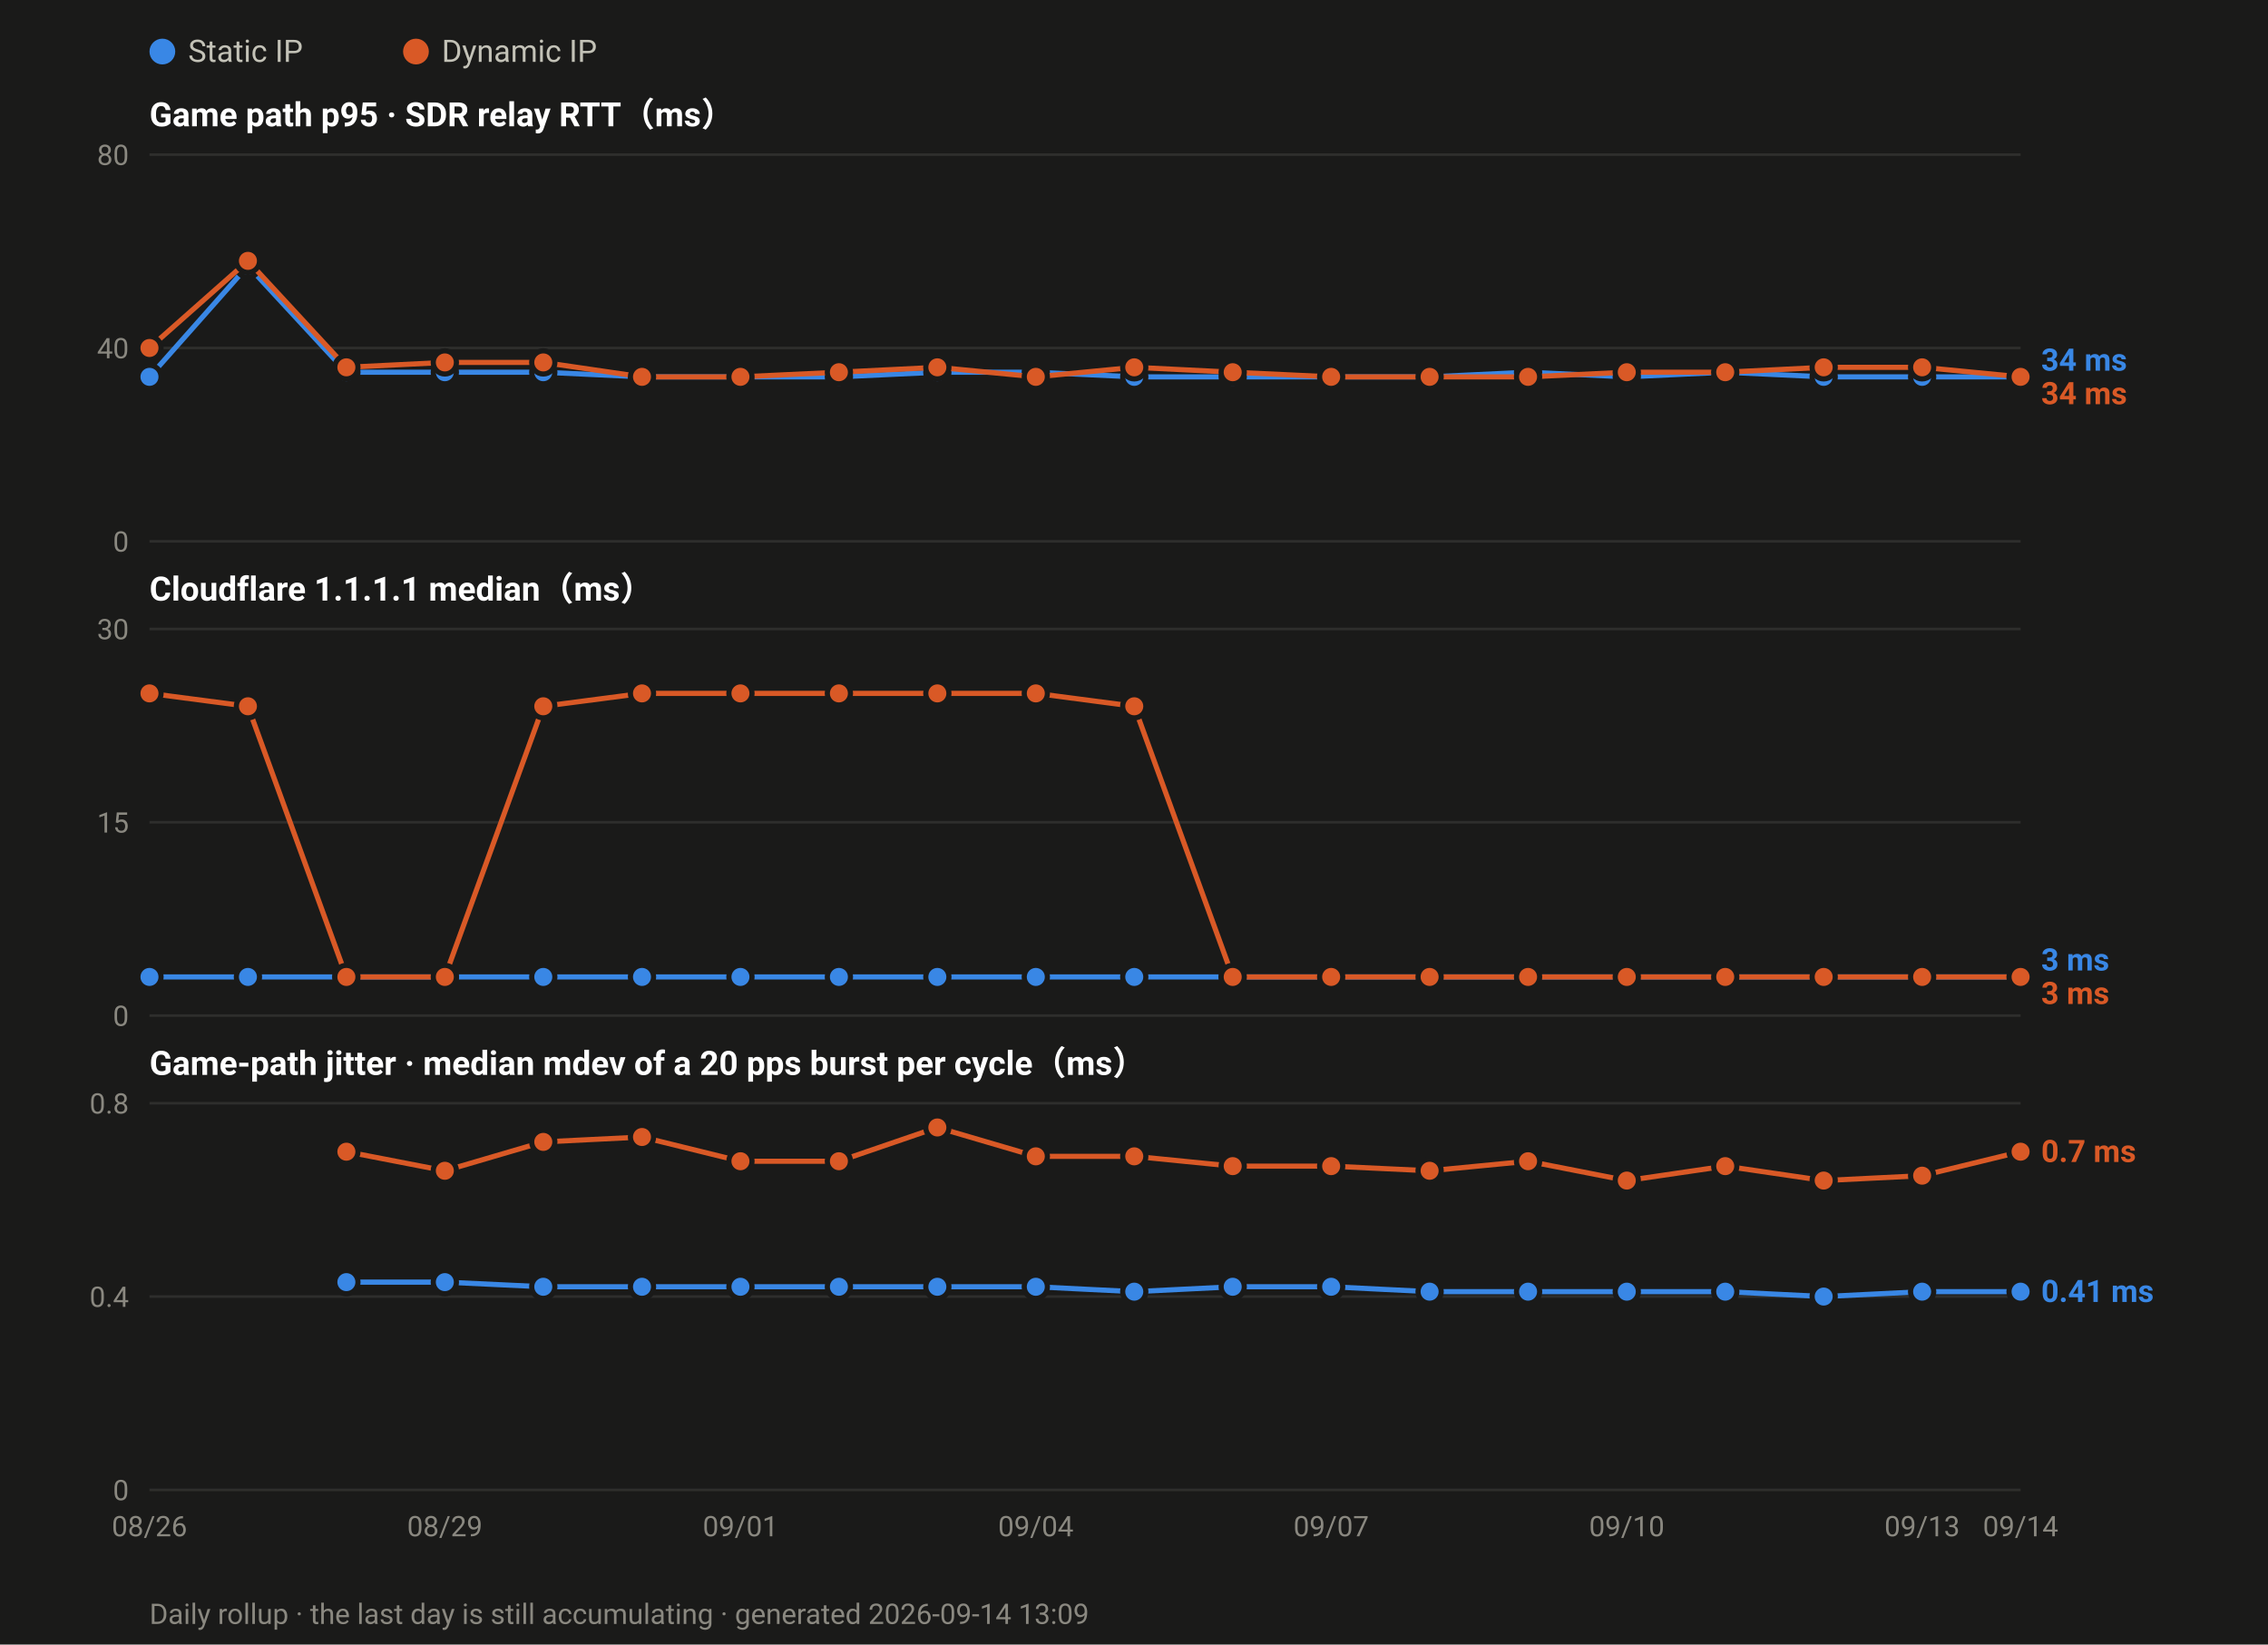
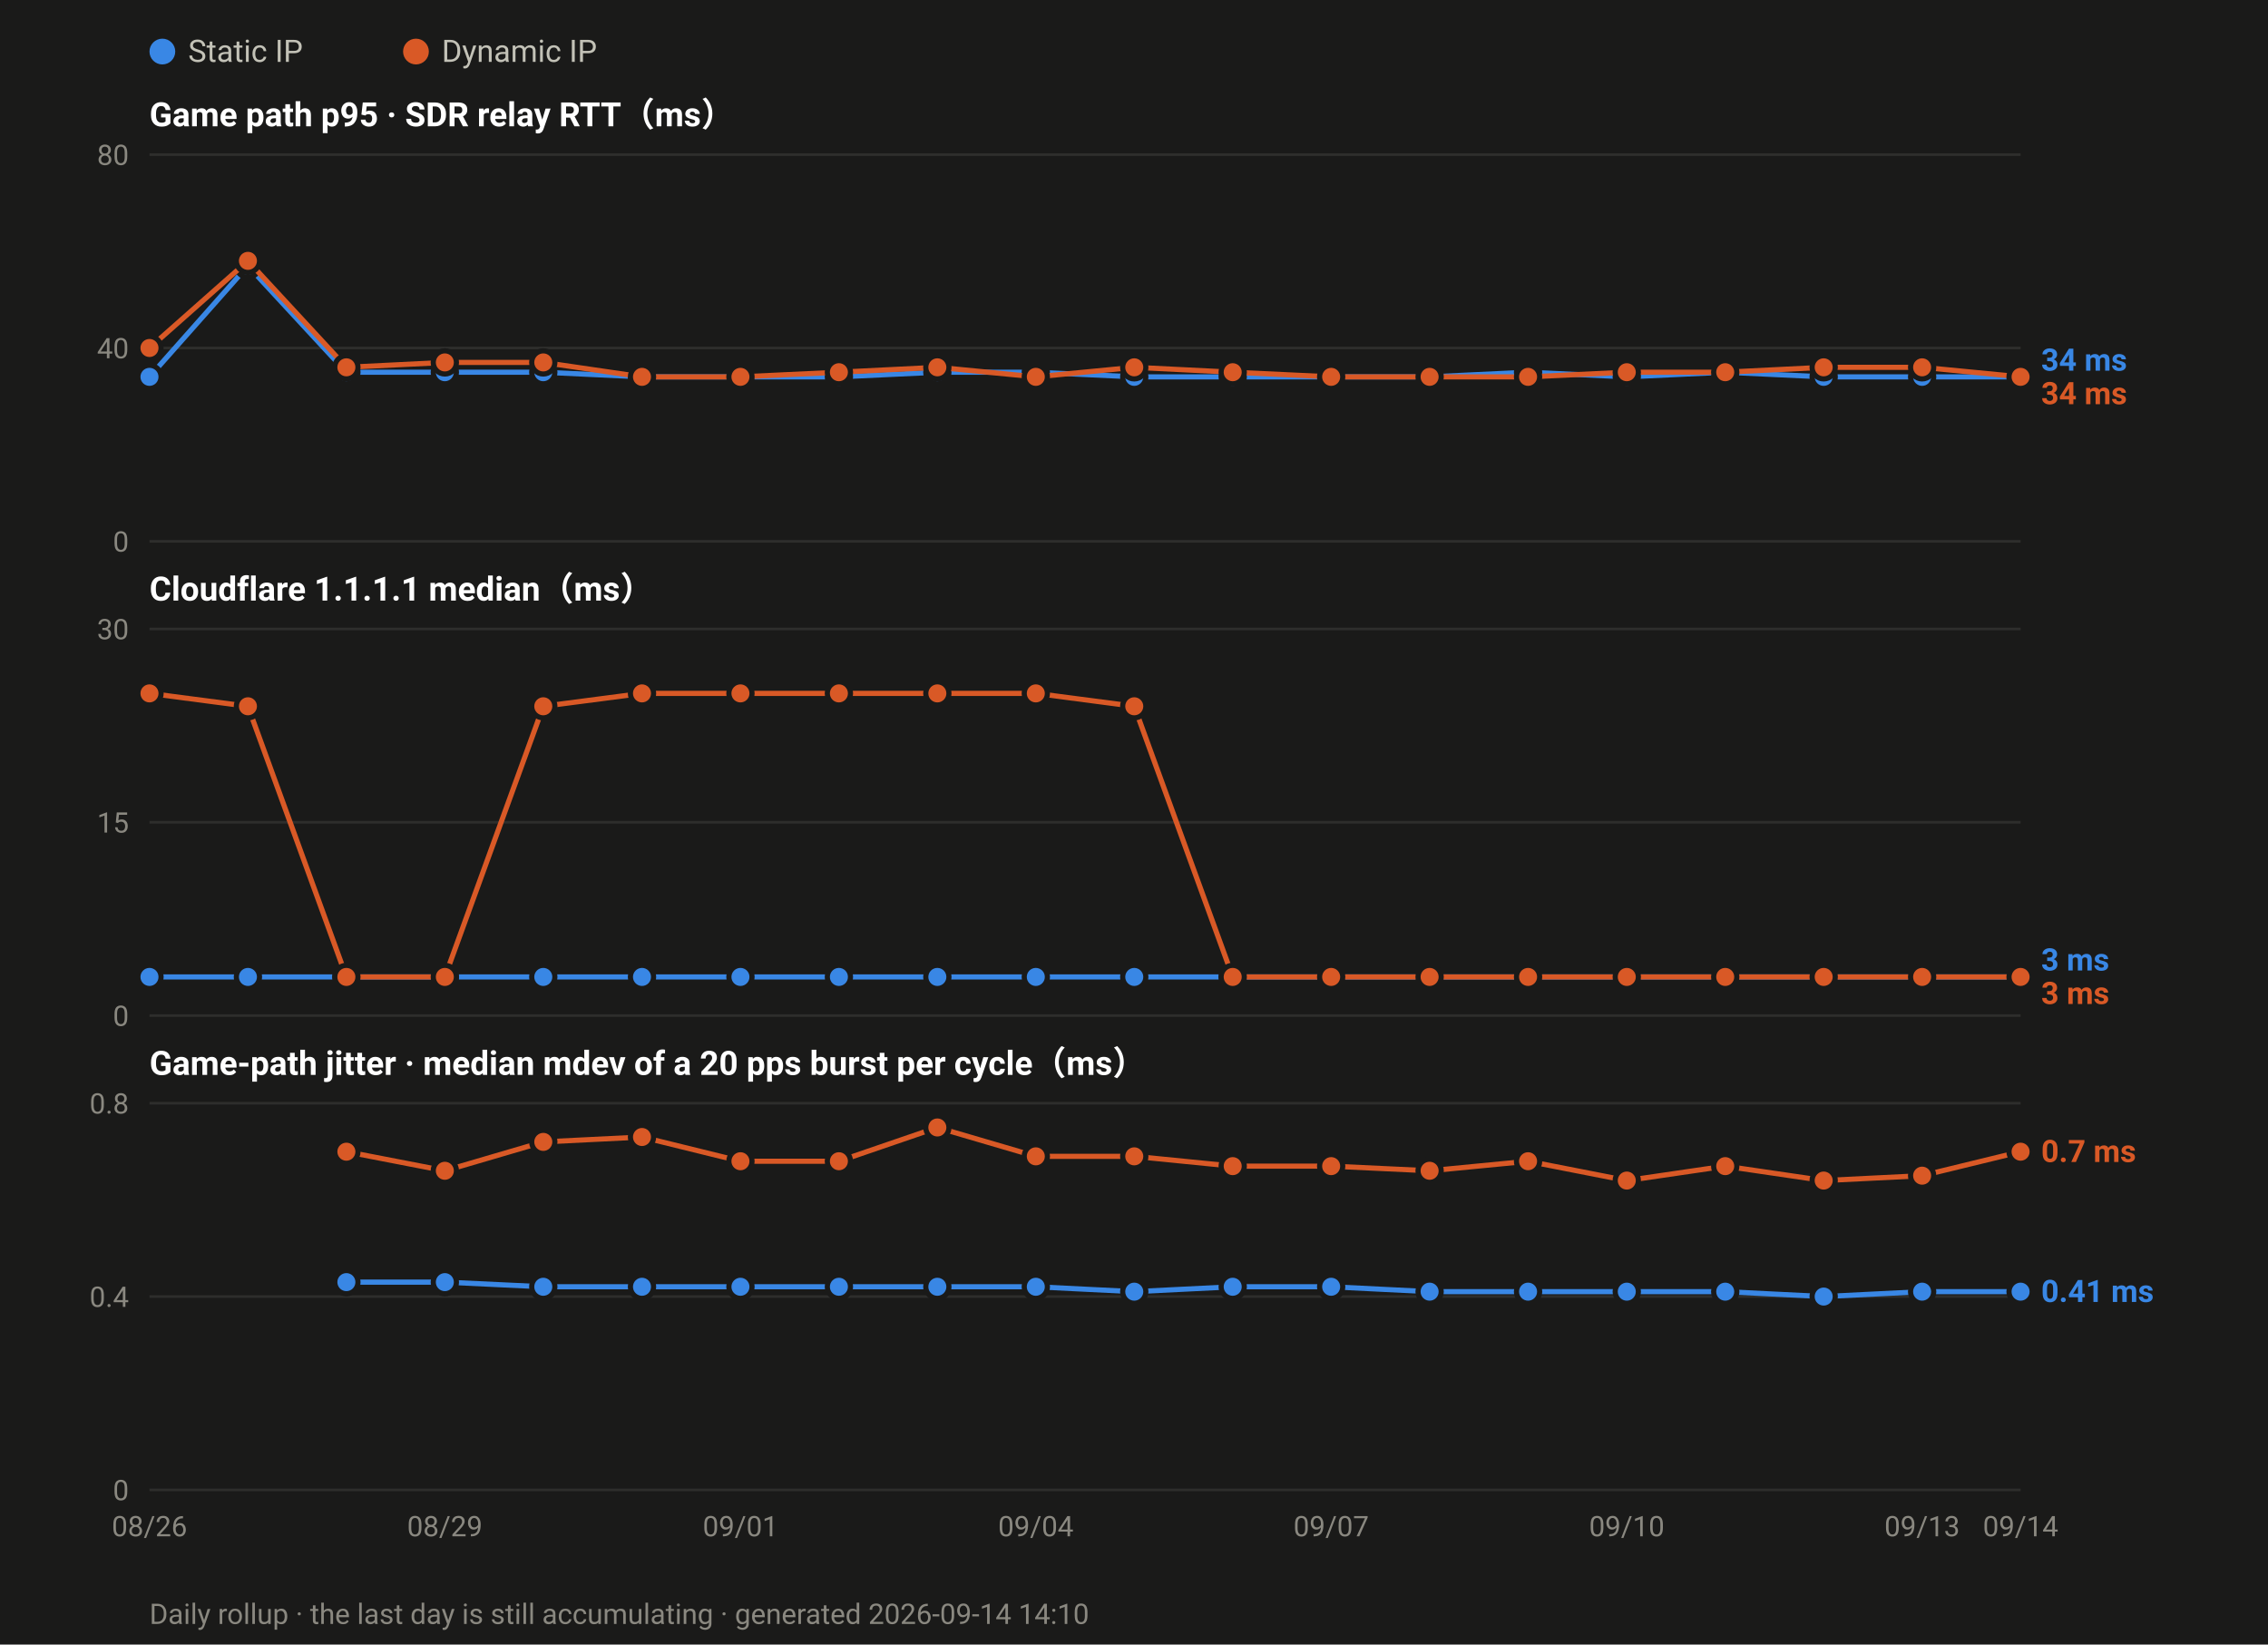
<svg xmlns="http://www.w3.org/2000/svg" width="880" height="638" viewBox="0 0 880 638" font-family="ui-sans-serif,-apple-system,Segoe UI,Roboto,Helvetica,Arial,sans-serif">
  <rect width="880" height="638" fill="#1a1a19" />
  <circle cx="63.0" cy="20" r="5" fill="#3987e5" />
  <text x="73.0" y="24" font-size="12" fill="#c3c2b7">Static IP</text>
  <circle cx="161.4" cy="20" r="5" fill="#d95926" />
  <text x="171.4" y="24" font-size="12" fill="#c3c2b7">Dynamic IP</text>
  <text x="58" y="49.0" font-size="13" font-weight="600" fill="#ffffff">Game path p95 · SDR relay RTT（ms）</text>
  <line x1="58" y1="210.0" x2="784.0" y2="210.0" stroke="#2e2e2c" stroke-width="1" />
  <text x="50" y="214.0" font-size="11" text-anchor="end" fill="#8a8880">0</text>
  <line x1="58" y1="135.0" x2="784.0" y2="135.0" stroke="#2e2e2c" stroke-width="1" />
  <text x="50" y="139.0" font-size="11" text-anchor="end" fill="#8a8880">40</text>
  <line x1="58" y1="60.0" x2="784.0" y2="60.0" stroke="#2e2e2c" stroke-width="1" />
  <text x="50" y="64.0" font-size="11" text-anchor="end" fill="#8a8880">80</text>
  <polyline fill="none" stroke="#3987e5" stroke-width="2" stroke-linejoin="round" points="58.0,146.2 96.2,103.1 134.4,144.4 172.6,144.4 210.8,144.4 249.1,146.2 287.3,146.2 325.5,146.2 363.7,144.4 401.9,144.4 440.1,146.2 478.3,146.2 516.5,146.2 554.7,146.2 592.9,144.4 631.2,146.2 669.4,144.4 707.6,146.2 745.8,146.2 784.0,146.2" />
  <circle cx="58.0" cy="146.2" r="4.5" fill="#3987e5" stroke="#1a1a19" stroke-width="2" />
  <circle cx="96.2" cy="103.1" r="4.5" fill="#3987e5" stroke="#1a1a19" stroke-width="2" />
  <circle cx="134.4" cy="144.4" r="4.5" fill="#3987e5" stroke="#1a1a19" stroke-width="2" />
  <circle cx="172.6" cy="144.4" r="4.5" fill="#3987e5" stroke="#1a1a19" stroke-width="2" />
  <circle cx="210.8" cy="144.4" r="4.5" fill="#3987e5" stroke="#1a1a19" stroke-width="2" />
  <circle cx="249.1" cy="146.2" r="4.5" fill="#3987e5" stroke="#1a1a19" stroke-width="2" />
  <circle cx="287.3" cy="146.2" r="4.5" fill="#3987e5" stroke="#1a1a19" stroke-width="2" />
  <circle cx="325.5" cy="146.2" r="4.5" fill="#3987e5" stroke="#1a1a19" stroke-width="2" />
  <circle cx="363.7" cy="144.4" r="4.5" fill="#3987e5" stroke="#1a1a19" stroke-width="2" />
  <circle cx="401.9" cy="144.4" r="4.5" fill="#3987e5" stroke="#1a1a19" stroke-width="2" />
  <circle cx="440.1" cy="146.2" r="4.5" fill="#3987e5" stroke="#1a1a19" stroke-width="2" />
  <circle cx="478.3" cy="146.2" r="4.5" fill="#3987e5" stroke="#1a1a19" stroke-width="2" />
  <circle cx="516.5" cy="146.2" r="4.5" fill="#3987e5" stroke="#1a1a19" stroke-width="2" />
  <circle cx="554.7" cy="146.2" r="4.5" fill="#3987e5" stroke="#1a1a19" stroke-width="2" />
  <circle cx="592.9" cy="144.4" r="4.5" fill="#3987e5" stroke="#1a1a19" stroke-width="2" />
  <circle cx="631.2" cy="146.2" r="4.5" fill="#3987e5" stroke="#1a1a19" stroke-width="2" />
  <circle cx="669.4" cy="144.4" r="4.5" fill="#3987e5" stroke="#1a1a19" stroke-width="2" />
  <circle cx="707.6" cy="146.2" r="4.5" fill="#3987e5" stroke="#1a1a19" stroke-width="2" />
  <circle cx="745.8" cy="146.2" r="4.5" fill="#3987e5" stroke="#1a1a19" stroke-width="2" />
  <circle cx="784.0" cy="146.2" r="4.5" fill="#3987e5" stroke="#1a1a19" stroke-width="2" />
  <polyline fill="none" stroke="#d95926" stroke-width="2" stroke-linejoin="round" points="58.0,135.0 96.2,101.2 134.4,142.5 172.6,140.6 210.8,140.6 249.1,146.2 287.3,146.2 325.5,144.4 363.7,142.5 401.9,146.2 440.1,142.5 478.3,144.4 516.5,146.2 554.7,146.2 592.9,146.2 631.2,144.4 669.4,144.4 707.6,142.5 745.8,142.5 784.0,146.2" />
  <circle cx="58.0" cy="135.0" r="4.5" fill="#d95926" stroke="#1a1a19" stroke-width="2" />
  <circle cx="96.2" cy="101.2" r="4.5" fill="#d95926" stroke="#1a1a19" stroke-width="2" />
  <circle cx="134.4" cy="142.5" r="4.5" fill="#d95926" stroke="#1a1a19" stroke-width="2" />
  <circle cx="172.6" cy="140.6" r="4.5" fill="#d95926" stroke="#1a1a19" stroke-width="2" />
  <circle cx="210.8" cy="140.6" r="4.5" fill="#d95926" stroke="#1a1a19" stroke-width="2" />
  <circle cx="249.1" cy="146.2" r="4.5" fill="#d95926" stroke="#1a1a19" stroke-width="2" />
  <circle cx="287.3" cy="146.2" r="4.5" fill="#d95926" stroke="#1a1a19" stroke-width="2" />
  <circle cx="325.5" cy="144.4" r="4.5" fill="#d95926" stroke="#1a1a19" stroke-width="2" />
  <circle cx="363.7" cy="142.5" r="4.5" fill="#d95926" stroke="#1a1a19" stroke-width="2" />
  <circle cx="401.9" cy="146.2" r="4.5" fill="#d95926" stroke="#1a1a19" stroke-width="2" />
  <circle cx="440.1" cy="142.5" r="4.5" fill="#d95926" stroke="#1a1a19" stroke-width="2" />
  <circle cx="478.3" cy="144.4" r="4.5" fill="#d95926" stroke="#1a1a19" stroke-width="2" />
  <circle cx="516.5" cy="146.2" r="4.5" fill="#d95926" stroke="#1a1a19" stroke-width="2" />
  <circle cx="554.7" cy="146.2" r="4.5" fill="#d95926" stroke="#1a1a19" stroke-width="2" />
  <circle cx="592.9" cy="146.2" r="4.5" fill="#d95926" stroke="#1a1a19" stroke-width="2" />
  <circle cx="631.2" cy="144.4" r="4.5" fill="#d95926" stroke="#1a1a19" stroke-width="2" />
  <circle cx="669.4" cy="144.4" r="4.5" fill="#d95926" stroke="#1a1a19" stroke-width="2" />
  <circle cx="707.6" cy="142.5" r="4.5" fill="#d95926" stroke="#1a1a19" stroke-width="2" />
  <circle cx="745.8" cy="142.5" r="4.5" fill="#d95926" stroke="#1a1a19" stroke-width="2" />
  <circle cx="784.0" cy="146.2" r="4.5" fill="#d95926" stroke="#1a1a19" stroke-width="2" />
  <text x="792.0" y="143.8" font-size="12" font-weight="600" fill="#3987e5">34 ms</text>
  <text x="792.0" y="156.8" font-size="12" font-weight="600" fill="#d95926">34 ms</text>
  <text x="58" y="233.0" font-size="13" font-weight="600" fill="#ffffff">Cloudflare 1.1.1.1 median（ms）</text>
  <line x1="58" y1="394.0" x2="784.0" y2="394.0" stroke="#2e2e2c" stroke-width="1" />
  <text x="50" y="398.0" font-size="11" text-anchor="end" fill="#8a8880">0</text>
  <line x1="58" y1="319.0" x2="784.0" y2="319.0" stroke="#2e2e2c" stroke-width="1" />
  <text x="50" y="323.0" font-size="11" text-anchor="end" fill="#8a8880">15</text>
  <line x1="58" y1="244.0" x2="784.0" y2="244.0" stroke="#2e2e2c" stroke-width="1" />
  <text x="50" y="248.0" font-size="11" text-anchor="end" fill="#8a8880">30</text>
  <polyline fill="none" stroke="#3987e5" stroke-width="2" stroke-linejoin="round" points="58.0,379.0 96.2,379.0 134.4,379.0 172.6,379.0 210.8,379.0 249.1,379.0 287.3,379.0 325.5,379.0 363.7,379.0 401.9,379.0 440.1,379.0 478.3,379.0 516.5,379.0 554.7,379.0 592.9,379.0 631.2,379.0 669.4,379.0 707.6,379.0 745.8,379.0 784.0,379.0" />
  <circle cx="58.0" cy="379.0" r="4.5" fill="#3987e5" stroke="#1a1a19" stroke-width="2" />
  <circle cx="96.2" cy="379.0" r="4.5" fill="#3987e5" stroke="#1a1a19" stroke-width="2" />
  <circle cx="134.4" cy="379.0" r="4.5" fill="#3987e5" stroke="#1a1a19" stroke-width="2" />
  <circle cx="172.6" cy="379.0" r="4.5" fill="#3987e5" stroke="#1a1a19" stroke-width="2" />
  <circle cx="210.8" cy="379.0" r="4.5" fill="#3987e5" stroke="#1a1a19" stroke-width="2" />
  <circle cx="249.1" cy="379.0" r="4.5" fill="#3987e5" stroke="#1a1a19" stroke-width="2" />
  <circle cx="287.3" cy="379.0" r="4.5" fill="#3987e5" stroke="#1a1a19" stroke-width="2" />
  <circle cx="325.5" cy="379.0" r="4.5" fill="#3987e5" stroke="#1a1a19" stroke-width="2" />
  <circle cx="363.7" cy="379.0" r="4.5" fill="#3987e5" stroke="#1a1a19" stroke-width="2" />
  <circle cx="401.9" cy="379.0" r="4.5" fill="#3987e5" stroke="#1a1a19" stroke-width="2" />
  <circle cx="440.1" cy="379.0" r="4.5" fill="#3987e5" stroke="#1a1a19" stroke-width="2" />
  <circle cx="478.3" cy="379.0" r="4.5" fill="#3987e5" stroke="#1a1a19" stroke-width="2" />
  <circle cx="516.5" cy="379.0" r="4.5" fill="#3987e5" stroke="#1a1a19" stroke-width="2" />
  <circle cx="554.7" cy="379.0" r="4.5" fill="#3987e5" stroke="#1a1a19" stroke-width="2" />
  <circle cx="592.9" cy="379.0" r="4.5" fill="#3987e5" stroke="#1a1a19" stroke-width="2" />
  <circle cx="631.2" cy="379.0" r="4.5" fill="#3987e5" stroke="#1a1a19" stroke-width="2" />
  <circle cx="669.4" cy="379.0" r="4.5" fill="#3987e5" stroke="#1a1a19" stroke-width="2" />
  <circle cx="707.6" cy="379.0" r="4.5" fill="#3987e5" stroke="#1a1a19" stroke-width="2" />
  <circle cx="745.8" cy="379.0" r="4.5" fill="#3987e5" stroke="#1a1a19" stroke-width="2" />
  <circle cx="784.0" cy="379.0" r="4.5" fill="#3987e5" stroke="#1a1a19" stroke-width="2" />
  <polyline fill="none" stroke="#d95926" stroke-width="2" stroke-linejoin="round" points="58.0,269.0 96.2,274.0 134.4,379.0 172.6,379.0 210.8,274.0 249.1,269.0 287.3,269.0 325.5,269.0 363.7,269.0 401.9,269.0 440.1,274.0 478.3,379.0 516.5,379.0 554.7,379.0 592.9,379.0 631.2,379.0 669.4,379.0 707.6,379.0 745.8,379.0 784.0,379.0" />
  <circle cx="58.0" cy="269.0" r="4.5" fill="#d95926" stroke="#1a1a19" stroke-width="2" />
  <circle cx="96.2" cy="274.0" r="4.5" fill="#d95926" stroke="#1a1a19" stroke-width="2" />
  <circle cx="134.4" cy="379.0" r="4.5" fill="#d95926" stroke="#1a1a19" stroke-width="2" />
  <circle cx="172.6" cy="379.0" r="4.5" fill="#d95926" stroke="#1a1a19" stroke-width="2" />
  <circle cx="210.8" cy="274.0" r="4.5" fill="#d95926" stroke="#1a1a19" stroke-width="2" />
  <circle cx="249.1" cy="269.0" r="4.5" fill="#d95926" stroke="#1a1a19" stroke-width="2" />
  <circle cx="287.3" cy="269.0" r="4.5" fill="#d95926" stroke="#1a1a19" stroke-width="2" />
  <circle cx="325.5" cy="269.0" r="4.5" fill="#d95926" stroke="#1a1a19" stroke-width="2" />
  <circle cx="363.7" cy="269.0" r="4.5" fill="#d95926" stroke="#1a1a19" stroke-width="2" />
  <circle cx="401.9" cy="269.0" r="4.5" fill="#d95926" stroke="#1a1a19" stroke-width="2" />
  <circle cx="440.1" cy="274.0" r="4.5" fill="#d95926" stroke="#1a1a19" stroke-width="2" />
  <circle cx="478.3" cy="379.0" r="4.5" fill="#d95926" stroke="#1a1a19" stroke-width="2" />
  <circle cx="516.5" cy="379.0" r="4.5" fill="#d95926" stroke="#1a1a19" stroke-width="2" />
  <circle cx="554.7" cy="379.0" r="4.5" fill="#d95926" stroke="#1a1a19" stroke-width="2" />
  <circle cx="592.9" cy="379.0" r="4.5" fill="#d95926" stroke="#1a1a19" stroke-width="2" />
  <circle cx="631.2" cy="379.0" r="4.5" fill="#d95926" stroke="#1a1a19" stroke-width="2" />
  <circle cx="669.4" cy="379.0" r="4.5" fill="#d95926" stroke="#1a1a19" stroke-width="2" />
  <circle cx="707.6" cy="379.0" r="4.5" fill="#d95926" stroke="#1a1a19" stroke-width="2" />
  <circle cx="745.8" cy="379.0" r="4.5" fill="#d95926" stroke="#1a1a19" stroke-width="2" />
  <circle cx="784.0" cy="379.0" r="4.5" fill="#d95926" stroke="#1a1a19" stroke-width="2" />
  <text x="792.0" y="376.5" font-size="12" font-weight="600" fill="#3987e5">3 ms</text>
  <text x="792.0" y="389.5" font-size="12" font-weight="600" fill="#d95926">3 ms</text>
  <text x="58" y="417.0" font-size="13" font-weight="600" fill="#ffffff">Game-path jitter · median mdev of a 20 pps burst per cycle（ms）</text>
  <line x1="58" y1="578.0" x2="784.0" y2="578.0" stroke="#2e2e2c" stroke-width="1" />
  <text x="50" y="582.0" font-size="11" text-anchor="end" fill="#8a8880">0</text>
  <line x1="58" y1="503.0" x2="784.0" y2="503.0" stroke="#2e2e2c" stroke-width="1" />
  <text x="50" y="507.0" font-size="11" text-anchor="end" fill="#8a8880">0.4</text>
  <line x1="58" y1="428.0" x2="784.0" y2="428.0" stroke="#2e2e2c" stroke-width="1" />
  <text x="50" y="432.0" font-size="11" text-anchor="end" fill="#8a8880">0.8</text>
  <polyline fill="none" stroke="#3987e5" stroke-width="2" stroke-linejoin="round" points="134.4,497.4 172.6,497.4 210.8,499.2 249.1,499.2 287.3,499.2 325.5,499.2 363.7,499.2 401.9,499.2 440.1,501.1 478.3,499.2 516.5,499.2 554.7,501.1 592.9,501.1 631.2,501.1 669.4,501.1 707.6,503.0 745.8,501.1 784.0,501.1" />
  <circle cx="134.4" cy="497.4" r="4.5" fill="#3987e5" stroke="#1a1a19" stroke-width="2" />
  <circle cx="172.6" cy="497.4" r="4.5" fill="#3987e5" stroke="#1a1a19" stroke-width="2" />
  <circle cx="210.8" cy="499.2" r="4.5" fill="#3987e5" stroke="#1a1a19" stroke-width="2" />
  <circle cx="249.1" cy="499.2" r="4.5" fill="#3987e5" stroke="#1a1a19" stroke-width="2" />
  <circle cx="287.3" cy="499.2" r="4.5" fill="#3987e5" stroke="#1a1a19" stroke-width="2" />
  <circle cx="325.5" cy="499.2" r="4.5" fill="#3987e5" stroke="#1a1a19" stroke-width="2" />
  <circle cx="363.7" cy="499.2" r="4.5" fill="#3987e5" stroke="#1a1a19" stroke-width="2" />
  <circle cx="401.9" cy="499.2" r="4.5" fill="#3987e5" stroke="#1a1a19" stroke-width="2" />
  <circle cx="440.1" cy="501.1" r="4.5" fill="#3987e5" stroke="#1a1a19" stroke-width="2" />
  <circle cx="478.3" cy="499.2" r="4.5" fill="#3987e5" stroke="#1a1a19" stroke-width="2" />
  <circle cx="516.5" cy="499.2" r="4.5" fill="#3987e5" stroke="#1a1a19" stroke-width="2" />
  <circle cx="554.7" cy="501.1" r="4.5" fill="#3987e5" stroke="#1a1a19" stroke-width="2" />
  <circle cx="592.9" cy="501.1" r="4.5" fill="#3987e5" stroke="#1a1a19" stroke-width="2" />
  <circle cx="631.2" cy="501.1" r="4.5" fill="#3987e5" stroke="#1a1a19" stroke-width="2" />
  <circle cx="669.4" cy="501.1" r="4.5" fill="#3987e5" stroke="#1a1a19" stroke-width="2" />
  <circle cx="707.6" cy="503.0" r="4.5" fill="#3987e5" stroke="#1a1a19" stroke-width="2" />
  <circle cx="745.8" cy="501.1" r="4.5" fill="#3987e5" stroke="#1a1a19" stroke-width="2" />
  <circle cx="784.0" cy="501.1" r="4.5" fill="#3987e5" stroke="#1a1a19" stroke-width="2" />
  <polyline fill="none" stroke="#d95926" stroke-width="2" stroke-linejoin="round" points="134.4,446.8 172.6,454.2 210.8,443.0 249.1,441.1 287.3,450.5 325.5,450.5 363.7,437.4 401.9,448.6 440.1,448.6 478.3,452.4 516.5,452.4 554.7,454.2 592.9,450.5 631.2,458.0 669.4,452.4 707.6,458.0 745.8,456.1 784.0,446.8" />
  <circle cx="134.4" cy="446.8" r="4.5" fill="#d95926" stroke="#1a1a19" stroke-width="2" />
  <circle cx="172.6" cy="454.2" r="4.5" fill="#d95926" stroke="#1a1a19" stroke-width="2" />
  <circle cx="210.8" cy="443.0" r="4.5" fill="#d95926" stroke="#1a1a19" stroke-width="2" />
  <circle cx="249.1" cy="441.1" r="4.5" fill="#d95926" stroke="#1a1a19" stroke-width="2" />
  <circle cx="287.3" cy="450.5" r="4.5" fill="#d95926" stroke="#1a1a19" stroke-width="2" />
  <circle cx="325.5" cy="450.5" r="4.5" fill="#d95926" stroke="#1a1a19" stroke-width="2" />
  <circle cx="363.7" cy="437.4" r="4.5" fill="#d95926" stroke="#1a1a19" stroke-width="2" />
  <circle cx="401.9" cy="448.6" r="4.5" fill="#d95926" stroke="#1a1a19" stroke-width="2" />
  <circle cx="440.1" cy="448.6" r="4.5" fill="#d95926" stroke="#1a1a19" stroke-width="2" />
  <circle cx="478.3" cy="452.4" r="4.5" fill="#d95926" stroke="#1a1a19" stroke-width="2" />
  <circle cx="516.5" cy="452.4" r="4.5" fill="#d95926" stroke="#1a1a19" stroke-width="2" />
  <circle cx="554.7" cy="454.2" r="4.5" fill="#d95926" stroke="#1a1a19" stroke-width="2" />
  <circle cx="592.9" cy="450.5" r="4.5" fill="#d95926" stroke="#1a1a19" stroke-width="2" />
  <circle cx="631.2" cy="458.0" r="4.5" fill="#d95926" stroke="#1a1a19" stroke-width="2" />
  <circle cx="669.4" cy="452.4" r="4.5" fill="#d95926" stroke="#1a1a19" stroke-width="2" />
  <circle cx="707.6" cy="458.0" r="4.5" fill="#d95926" stroke="#1a1a19" stroke-width="2" />
  <circle cx="745.8" cy="456.1" r="4.5" fill="#d95926" stroke="#1a1a19" stroke-width="2" />
  <circle cx="784.0" cy="446.8" r="4.5" fill="#d95926" stroke="#1a1a19" stroke-width="2" />
  <text x="792.0" y="450.8" font-size="12" font-weight="600" fill="#d95926">0.7 ms</text>
  <text x="792.0" y="505.1" font-size="12" font-weight="600" fill="#3987e5">0.41 ms</text>
  <text x="58.0" y="596.0" font-size="11" text-anchor="middle" fill="#8a8880">08/26</text>
  <text x="172.6" y="596.0" font-size="11" text-anchor="middle" fill="#8a8880">08/29</text>
  <text x="287.3" y="596.0" font-size="11" text-anchor="middle" fill="#8a8880">09/01</text>
  <text x="401.9" y="596.0" font-size="11" text-anchor="middle" fill="#8a8880">09/04</text>
  <text x="516.5" y="596.0" font-size="11" text-anchor="middle" fill="#8a8880">09/07</text>
  <text x="631.2" y="596.0" font-size="11" text-anchor="middle" fill="#8a8880">09/10</text>
  <text x="745.8" y="596.0" font-size="11" text-anchor="middle" fill="#8a8880">09/13</text>
  <text x="784.0" y="596.0" font-size="11" text-anchor="middle" fill="#8a8880">09/14</text>
-   <text x="58" y="630" font-size="11" fill="#8a8880">Daily rollup · the last day is still accumulating · generated 2026-09-14 13:09</text>
+   <text x="58" y="630" font-size="11" fill="#8a8880">Daily rollup · the last day is still accumulating · generated 2026-09-14 14:10</text>
</svg>
